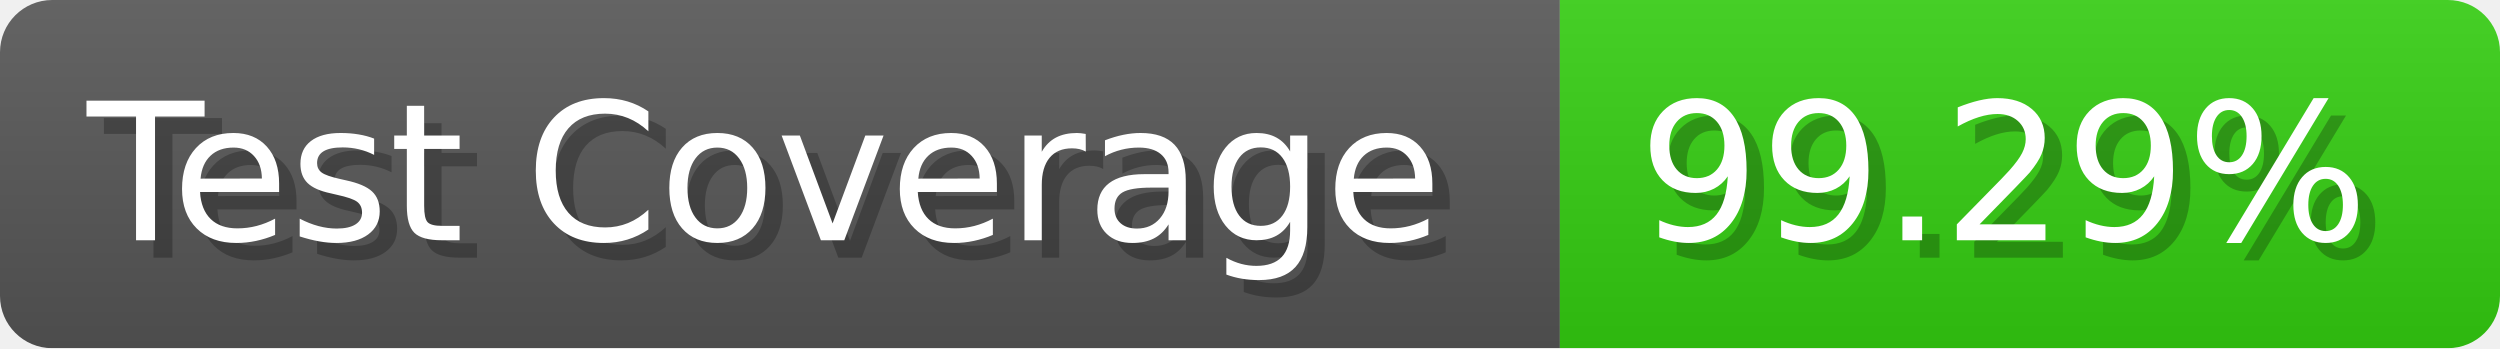
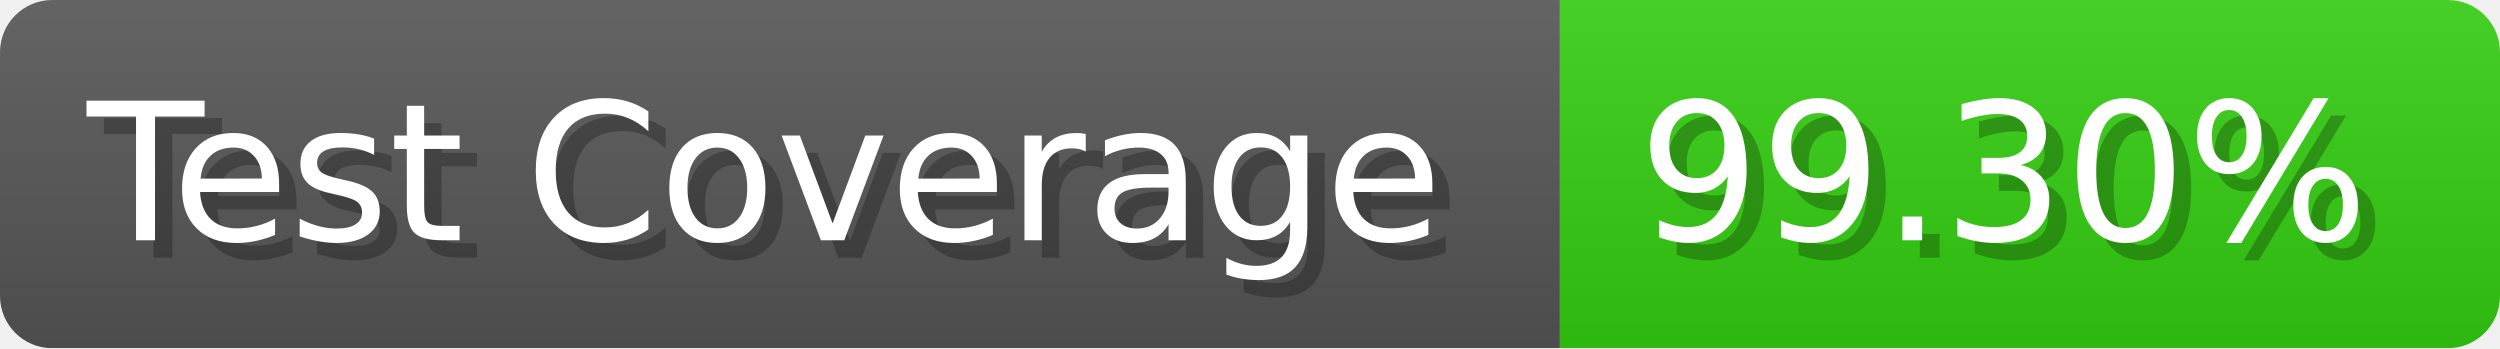
- <svg xmlns="http://www.w3.org/2000/svg" width="143.6" height="20" viewBox="0 0 1436 200" role="img" aria-label="Test Coverage: 99.29%">
+ <svg xmlns="http://www.w3.org/2000/svg" width="143.6" height="20" viewBox="0 0 1436 200" role="img" aria-label="Test Coverage: 99.30%">
  <linearGradient id="a" x2="0" y2="100%">
    <stop offset="0" stop-opacity=".1" stop-color="#EEE" />
    <stop offset="1" stop-opacity=".1" />
  </linearGradient>
  <mask id="m">
    <rect width="1436" height="200" rx="30" fill="#FFF" />
  </mask>
  <g mask="url(#m)">
    <rect width="896" height="200" fill="#555" />
    <rect width="540" height="200" fill="#3C1" x="896" />
    <rect width="1436" height="200" fill="url(#a)" />
  </g>
  <g aria-hidden="true" fill="#fff" text-anchor="start" font-family="Verdana,DejaVu Sans,sans-serif" font-size="110">
    <text x="60" y="148" textLength="796" fill="#000" opacity="0.25">Test Coverage</text>
    <text x="50" y="138" textLength="796">Test Coverage</text>
-     <text x="951" y="148" textLength="440" fill="#000" opacity="0.25">99.29%</text>
-     <text x="941" y="138" textLength="440">99.29%</text>
+     <text x="951" y="148" textLength="440" fill="#000" opacity="0.25">99.30%</text>
+     <text x="941" y="138" textLength="440">99.30%</text>
  </g>
</svg>
